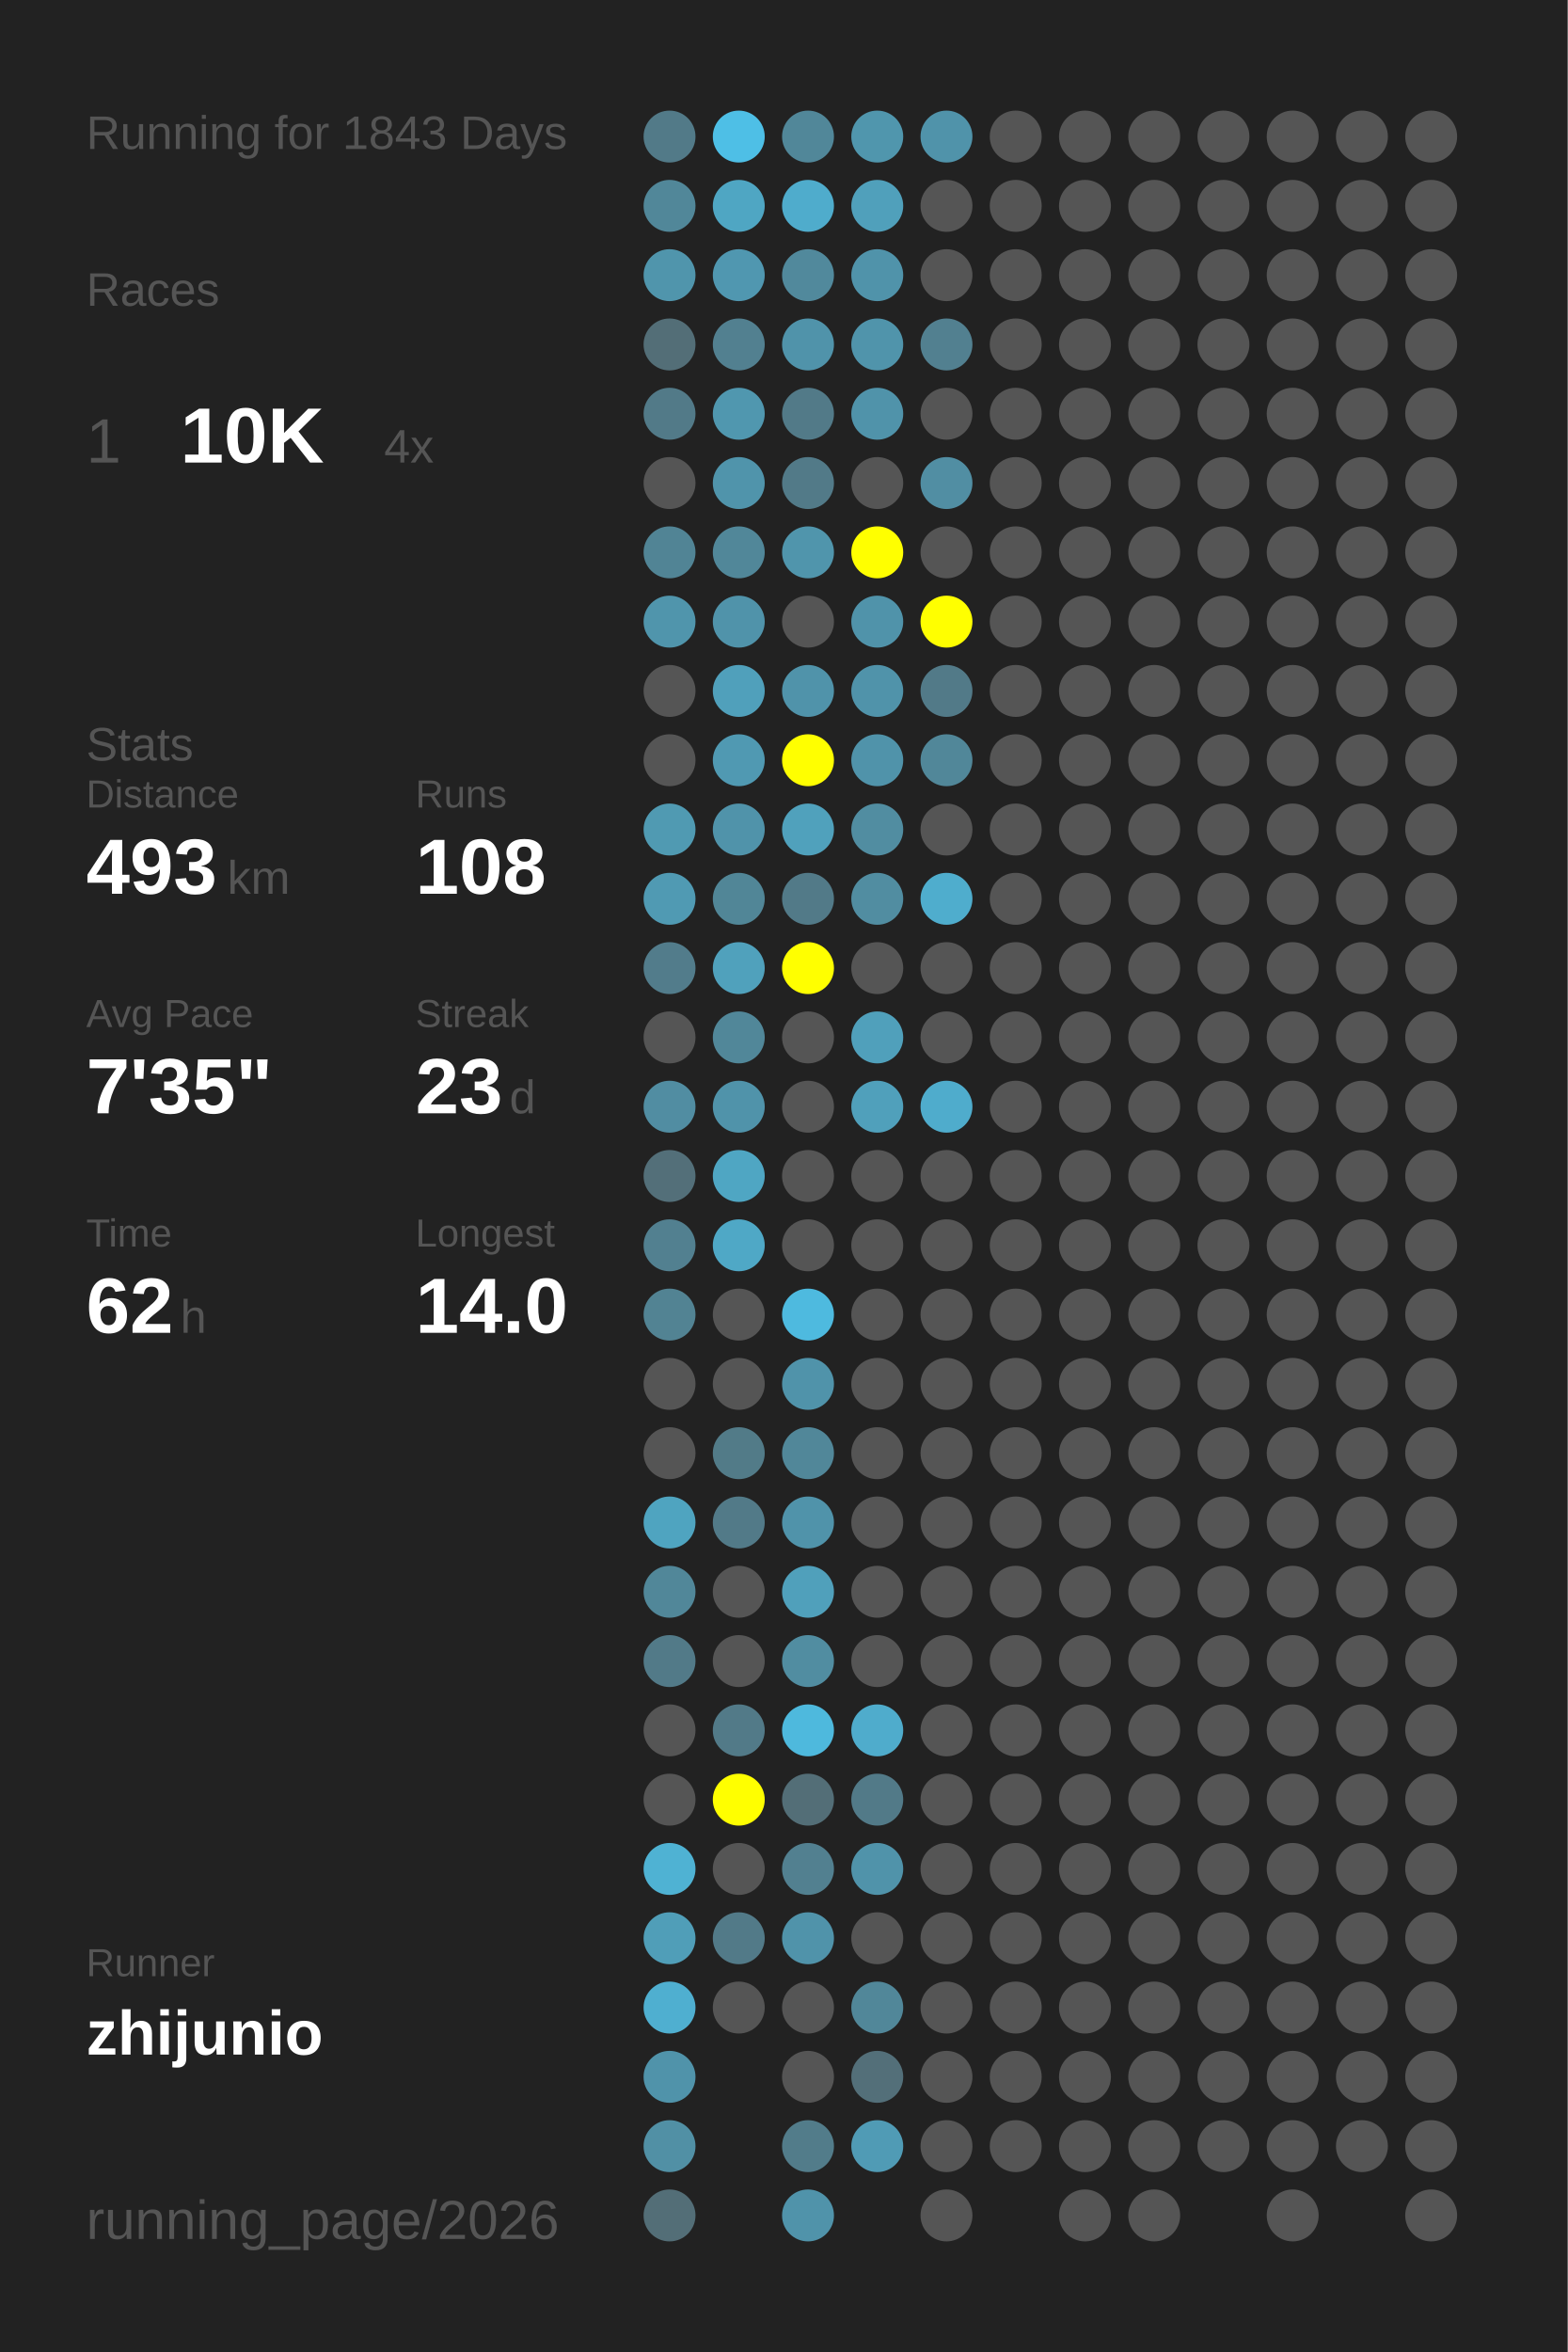
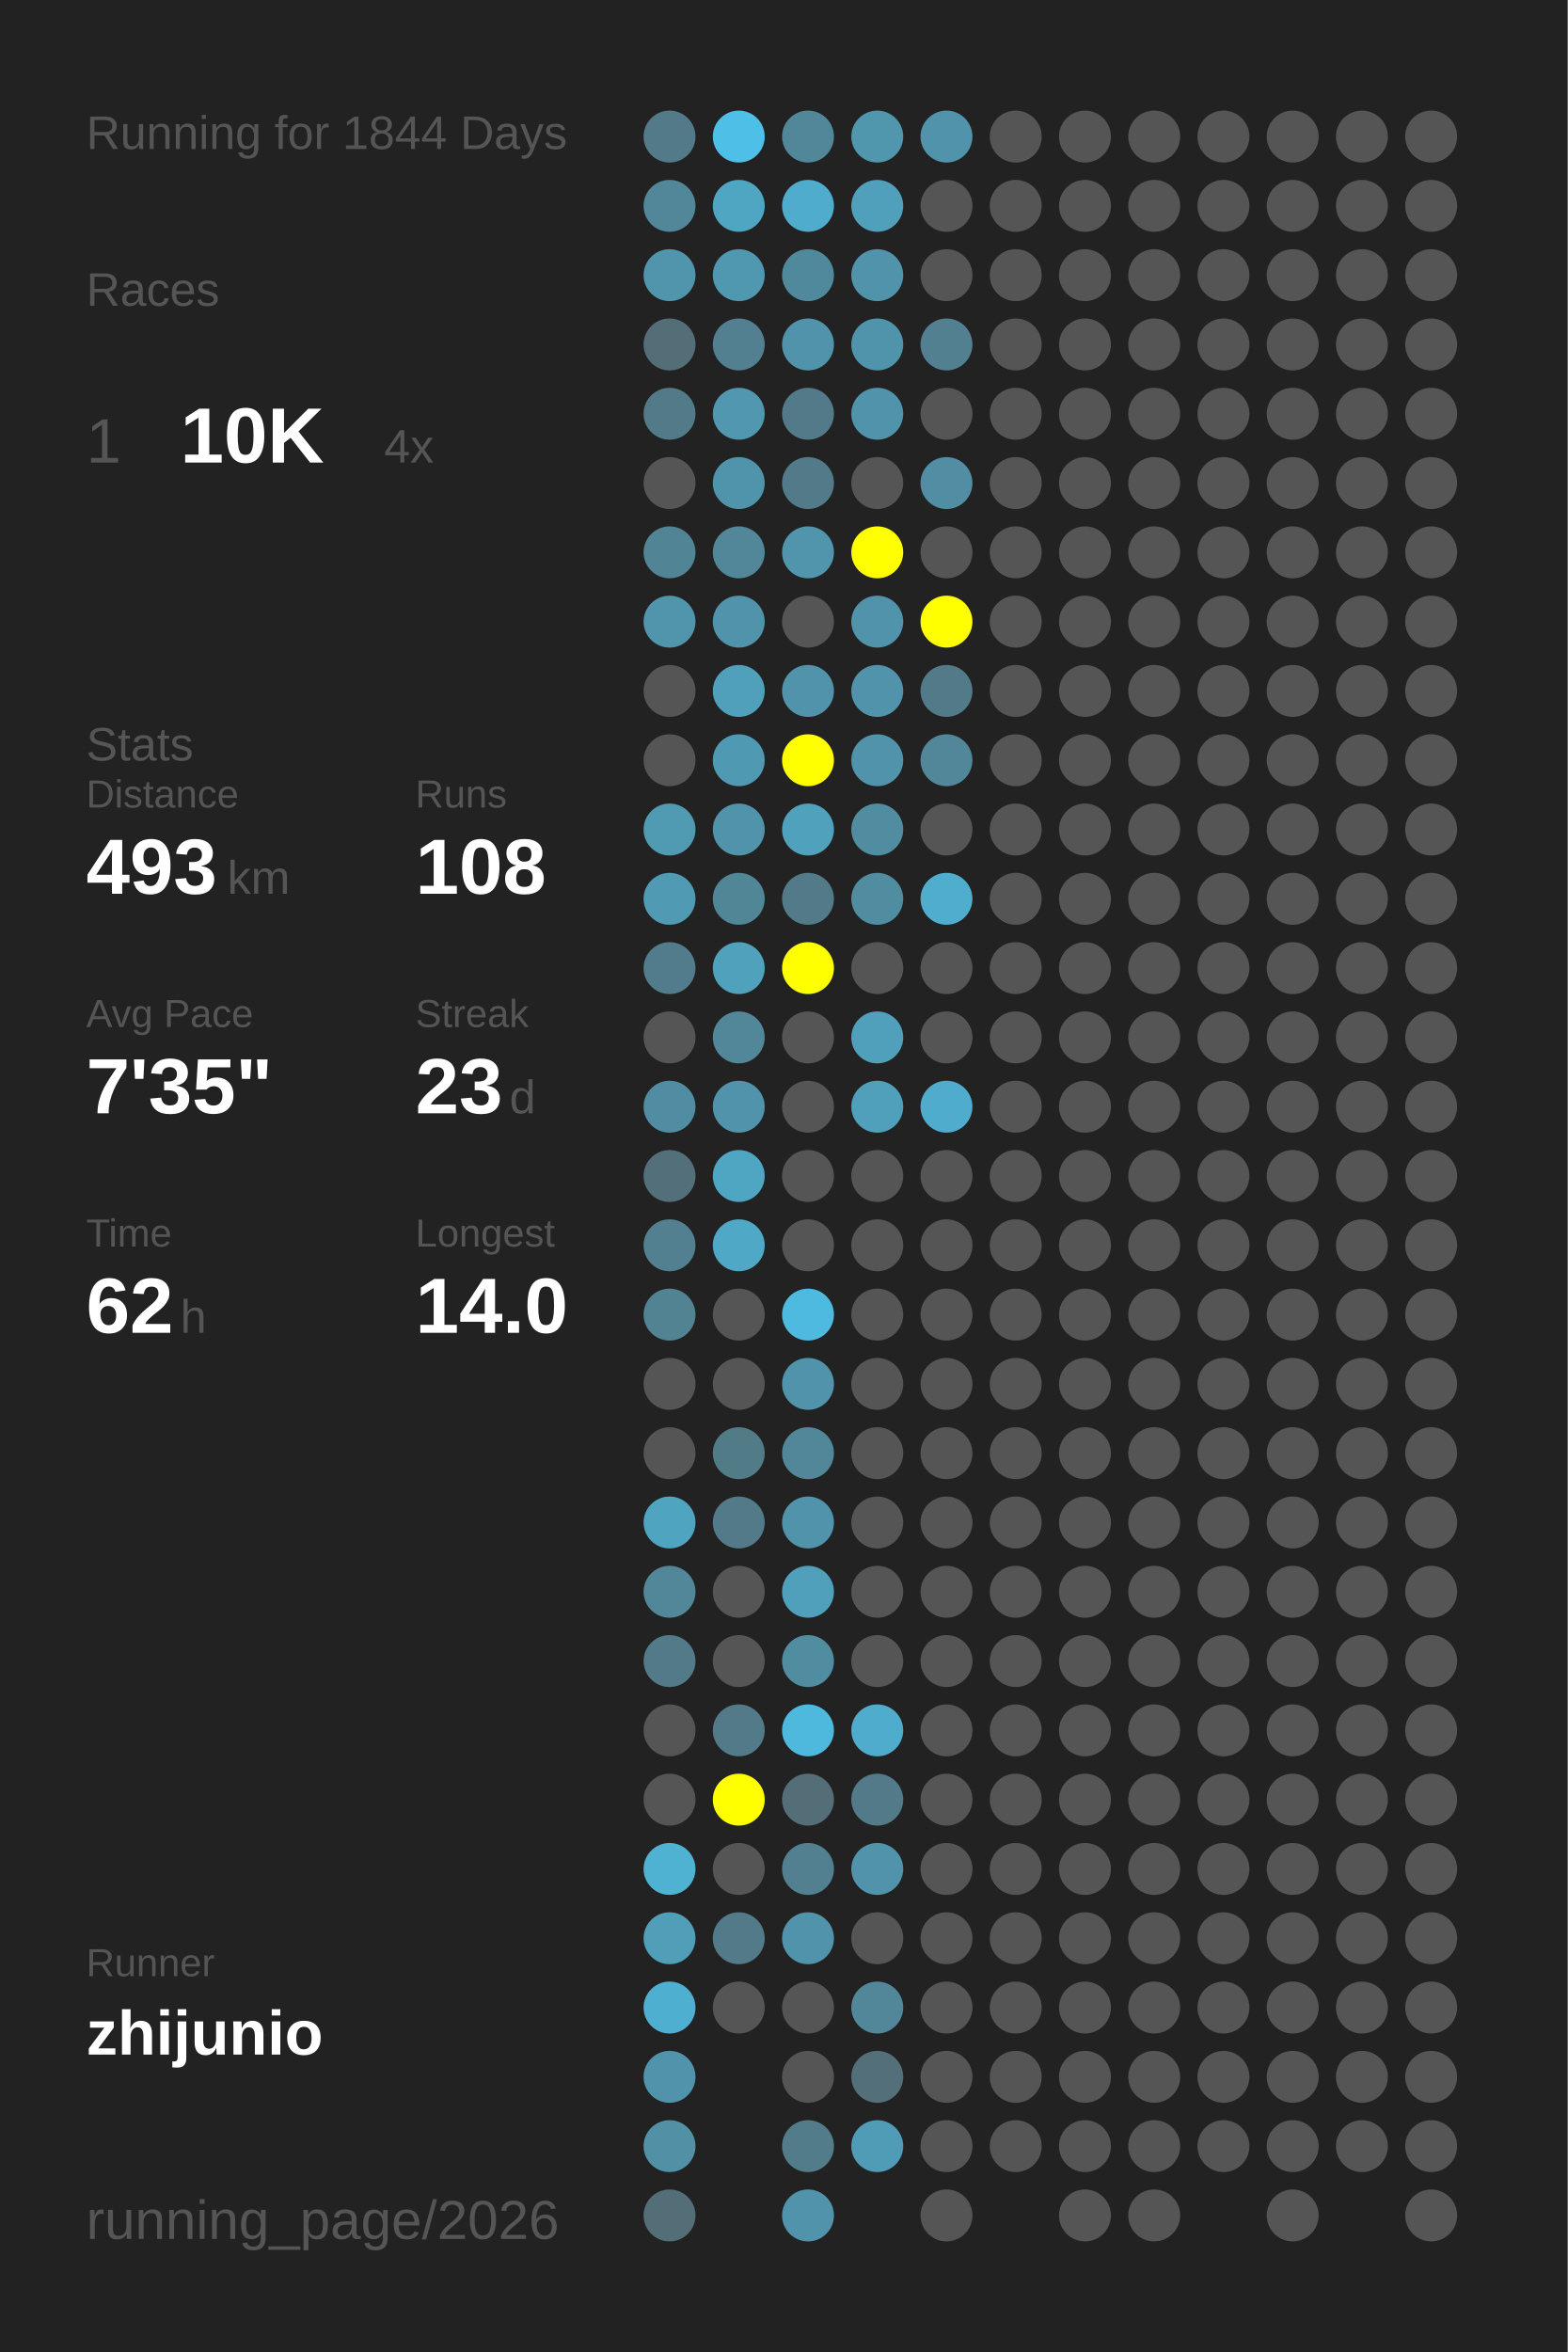
<svg xmlns="http://www.w3.org/2000/svg" baseProfile="full" height="300mm" version="1.1" viewBox="0,0,200,300" width="200mm">
  <defs />
  <rect fill="#222222" height="300" width="200" x="0" y="0" />
-   <text fill="#555555" style="font-size:6px; font-family:Arial;" x="11" y="19">Running for 1843 Days</text>
+   <text fill="#555555" style="font-size:6px; font-family:Arial;" x="11" y="19">Running for 1844 Days</text>
  <text fill="#555555" style="font-size:6px; font-family:Arial;" x="11" y="39">Races</text>
  <text fill="#555555" style="font-size:8px; font-family:Arial;" x="11" y="59">1</text>
  <text fill="#FFFFFF" style="font-size:10px; font-family:Arial; font-weight:bold;" x="23" y="59">10K</text>
  <text fill="#555555" style="font-size:6px; font-family:Arial;" x="49" y="59">4x</text>
  <text fill="#555555" style="font-size:6px; font-family:Arial;" x="11" y="97">Stats</text>
  <text fill="#555555" style="font-size:5px; font-family:Arial;" x="11" y="103">Distance</text>
  <text fill="#FFFFFF" style="font-size:10px; font-family:Arial; font-weight:bold;" x="11" y="114">493</text>
  <text fill="#555555" style="font-size:6px; font-family:Arial;" x="29" y="114">km</text>
  <text fill="#555555" style="font-size:5px; font-family:Arial;" x="53" y="103">Runs</text>
  <text fill="#FFFFFF" style="font-size:10px; font-family:Arial; font-weight:bold;" x="53" y="114">108</text>
  <text fill="#555555" style="font-size:5px; font-family:Arial;" x="11" y="131">Avg Pace</text>
  <text fill="#FFFFFF" style="font-size:10px; font-family:Arial; font-weight:bold;" x="11" y="142">7'35"</text>
  <text fill="#555555" style="font-size:5px; font-family:Arial;" x="53" y="131">Streak</text>
  <text fill="#FFFFFF" style="font-size:10px; font-family:Arial; font-weight:bold;" x="53" y="142">23</text>
  <text fill="#555555" style="font-size:6px; font-family:Arial;" x="65" y="142">d</text>
  <text fill="#555555" style="font-size:5px; font-family:Arial;" x="11" y="159">Time</text>
  <text fill="#FFFFFF" style="font-size:10px; font-family:Arial; font-weight:bold;" x="11" y="170">62</text>
  <text fill="#555555" style="font-size:6px; font-family:Arial;" x="23" y="170">h</text>
  <text fill="#555555" style="font-size:5px; font-family:Arial;" x="53" y="159">Longest</text>
  <text fill="#FFFFFF" style="font-size:10px; font-family:Arial; font-weight:bold;" x="53" y="170">14.0</text>
  <text fill="#555555" style="font-size:5px; font-family:Arial;" x="11" y="252.065">Runner</text>
  <text fill="#FFFFFF" style="font-size:8px; font-family:Arial; font-weight:bold;" x="11" y="262.065">zhijunio</text>
  <text fill="#555555" style="font-size:7px; font-family:Arial;" x="11" y="285.581">running_page/2026</text>
  <circle cx="85.417" cy="17.419" fill="#527a88" r="3.312" />
  <circle cx="85.417" cy="26.258" fill="#518799" r="3.312" />
  <circle cx="85.417" cy="35.097" fill="#5095ac" r="3.312" />
  <circle cx="85.417" cy="43.935" fill="#536e77" r="3.312" />
  <circle cx="85.417" cy="52.774" fill="#527a88" r="3.312" />
  <circle cx="85.417" cy="61.613" fill="#555555" r="3.312" />
  <circle cx="85.417" cy="70.452" fill="#518495" r="3.312" />
  <circle cx="85.417" cy="79.29" fill="#5095ac" r="3.312" />
  <circle cx="85.417" cy="88.129" fill="#555555" r="3.312" />
  <circle cx="85.417" cy="96.968" fill="#555555" r="3.312" />
  <circle cx="85.417" cy="105.806" fill="#509ab2" r="3.312" />
  <circle cx="85.417" cy="114.645" fill="#509ab3" r="3.312" />
  <circle cx="85.417" cy="123.484" fill="#527c8b" r="3.312" />
  <circle cx="85.417" cy="132.323" fill="#555555" r="3.312" />
  <circle cx="85.417" cy="141.161" fill="#518da2" r="3.312" />
  <circle cx="85.417" cy="150" fill="#536f79" r="3.312" />
  <circle cx="85.417" cy="158.839" fill="#528090" r="3.312" />
  <circle cx="85.417" cy="167.677" fill="#528393" r="3.312" />
  <circle cx="85.417" cy="176.516" fill="#555555" r="3.312" />
  <circle cx="85.417" cy="185.355" fill="#555555" r="3.312" />
  <circle cx="85.417" cy="194.194" fill="#4fa4c0" r="3.312" />
  <circle cx="85.417" cy="203.032" fill="#518799" r="3.312" />
  <circle cx="85.417" cy="211.871" fill="#527a88" r="3.312" />
  <circle cx="85.417" cy="220.71" fill="#555555" r="3.312" />
  <circle cx="85.417" cy="229.548" fill="#555555" r="3.312" />
  <circle cx="85.417" cy="238.387" fill="#4fb2d3" r="3.312" />
  <circle cx="85.417" cy="247.226" fill="#509eb8" r="3.312" />
  <circle cx="85.417" cy="256.065" fill="#4fafd0" r="3.312" />
  <circle cx="85.417" cy="264.903" fill="#5093aa" r="3.312" />
  <circle cx="85.417" cy="273.742" fill="#5190a5" r="3.312" />
  <circle cx="85.417" cy="282.581" fill="#536e77" r="3.312" />
  <circle cx="94.25" cy="17.419" fill="#4ebfe6" r="3.312" />
  <circle cx="94.25" cy="26.258" fill="#4fa6c3" r="3.312" />
  <circle cx="94.25" cy="35.097" fill="#5097b0" r="3.312" />
  <circle cx="94.25" cy="43.935" fill="#528090" r="3.312" />
  <circle cx="94.25" cy="52.774" fill="#5097af" r="3.312" />
  <circle cx="94.25" cy="61.613" fill="#5094ab" r="3.312" />
  <circle cx="94.25" cy="70.452" fill="#518799" r="3.312" />
  <circle cx="94.25" cy="79.29" fill="#5093aa" r="3.312" />
  <circle cx="94.25" cy="88.129" fill="#50a0bb" r="3.312" />
  <circle cx="94.25" cy="96.968" fill="#5099b2" r="3.312" />
  <circle cx="94.25" cy="105.806" fill="#5093aa" r="3.312" />
  <circle cx="94.25" cy="114.645" fill="#518697" r="3.312" />
  <circle cx="94.25" cy="123.484" fill="#50a1bc" r="3.312" />
  <circle cx="94.25" cy="132.323" fill="#518799" r="3.312" />
  <circle cx="94.25" cy="141.161" fill="#5093aa" r="3.312" />
  <circle cx="94.25" cy="150" fill="#4fa6c3" r="3.312" />
  <circle cx="94.25" cy="158.839" fill="#4fa8c6" r="3.312" />
  <circle cx="94.25" cy="167.677" fill="#555555" r="3.312" />
  <circle cx="94.25" cy="176.516" fill="#555555" r="3.312" />
  <circle cx="94.25" cy="185.355" fill="#527b88" r="3.312" />
  <circle cx="94.25" cy="194.194" fill="#527a88" r="3.312" />
  <circle cx="94.25" cy="203.032" fill="#555555" r="3.312" />
  <circle cx="94.25" cy="211.871" fill="#555555" r="3.312" />
  <circle cx="94.25" cy="220.71" fill="#527a88" r="3.312" />
  <circle cx="94.25" cy="229.548" fill="#FFFF00" r="3.312" />
  <circle cx="94.25" cy="238.387" fill="#555555" r="3.312" />
  <circle cx="94.25" cy="247.226" fill="#527a88" r="3.312" />
  <circle cx="94.25" cy="256.065" fill="#555555" r="3.312" />
  <circle cx="103.083" cy="17.419" fill="#518799" r="3.312" />
  <circle cx="103.083" cy="26.258" fill="#4faccc" r="3.312" />
  <circle cx="103.083" cy="35.097" fill="#51899c" r="3.312" />
  <circle cx="103.083" cy="43.935" fill="#5093aa" r="3.312" />
  <circle cx="103.083" cy="52.774" fill="#527a88" r="3.312" />
  <circle cx="103.083" cy="61.613" fill="#527a88" r="3.312" />
  <circle cx="103.083" cy="70.452" fill="#5095ac" r="3.312" />
  <circle cx="103.083" cy="79.29" fill="#555555" r="3.312" />
  <circle cx="103.083" cy="88.129" fill="#5093aa" r="3.312" />
  <circle cx="103.083" cy="96.968" fill="#FFFF00" r="3.312" />
  <circle cx="103.083" cy="105.806" fill="#50a1bc" r="3.312" />
  <circle cx="103.083" cy="114.645" fill="#527a88" r="3.312" />
  <circle cx="103.083" cy="123.484" fill="#FFFF00" r="3.312" />
  <circle cx="103.083" cy="132.323" fill="#555555" r="3.312" />
  <circle cx="103.083" cy="141.161" fill="#555555" r="3.312" />
  <circle cx="103.083" cy="150" fill="#555555" r="3.312" />
  <circle cx="103.083" cy="158.839" fill="#555555" r="3.312" />
  <circle cx="103.083" cy="167.677" fill="#4ebadf" r="3.312" />
  <circle cx="103.083" cy="176.516" fill="#5093aa" r="3.312" />
  <circle cx="103.083" cy="185.355" fill="#518799" r="3.312" />
  <circle cx="103.083" cy="194.194" fill="#5093aa" r="3.312" />
  <circle cx="103.083" cy="203.032" fill="#50a0bb" r="3.312" />
  <circle cx="103.083" cy="211.871" fill="#518da1" r="3.312" />
  <circle cx="103.083" cy="220.71" fill="#4eb9dd" r="3.312" />
  <circle cx="103.083" cy="229.548" fill="#536e77" r="3.312" />
  <circle cx="103.083" cy="238.387" fill="#528090" r="3.312" />
  <circle cx="103.083" cy="247.226" fill="#5093aa" r="3.312" />
  <circle cx="103.083" cy="256.065" fill="#555555" r="3.312" />
  <circle cx="103.083" cy="264.903" fill="#555555" r="3.312" />
  <circle cx="103.083" cy="273.742" fill="#527c8a" r="3.312" />
  <circle cx="103.083" cy="282.581" fill="#5093aa" r="3.312" />
  <circle cx="111.917" cy="17.419" fill="#5096ad" r="3.312" />
  <circle cx="111.917" cy="26.258" fill="#50a0bb" r="3.312" />
  <circle cx="111.917" cy="35.097" fill="#5093aa" r="3.312" />
  <circle cx="111.917" cy="43.935" fill="#5094ab" r="3.312" />
  <circle cx="111.917" cy="52.774" fill="#5093aa" r="3.312" />
  <circle cx="111.917" cy="61.613" fill="#555555" r="3.312" />
  <circle cx="111.917" cy="70.452" fill="#FFFF00" r="3.312" />
  <circle cx="111.917" cy="79.29" fill="#5093aa" r="3.312" />
  <circle cx="111.917" cy="88.129" fill="#5093aa" r="3.312" />
  <circle cx="111.917" cy="96.968" fill="#5093aa" r="3.312" />
  <circle cx="111.917" cy="105.806" fill="#518da1" r="3.312" />
  <circle cx="111.917" cy="114.645" fill="#518da1" r="3.312" />
  <circle cx="111.917" cy="123.484" fill="#555555" r="3.312" />
  <circle cx="111.917" cy="132.323" fill="#50a0bb" r="3.312" />
  <circle cx="111.917" cy="141.161" fill="#50a0bb" r="3.312" />
  <circle cx="111.917" cy="150" fill="#555555" r="3.312" />
  <circle cx="111.917" cy="158.839" fill="#555555" r="3.312" />
  <circle cx="111.917" cy="167.677" fill="#555555" r="3.312" />
  <circle cx="111.917" cy="176.516" fill="#555555" r="3.312" />
  <circle cx="111.917" cy="185.355" fill="#555555" r="3.312" />
  <circle cx="111.917" cy="194.194" fill="#555555" r="3.312" />
  <circle cx="111.917" cy="203.032" fill="#555555" r="3.312" />
  <circle cx="111.917" cy="211.871" fill="#555555" r="3.312" />
  <circle cx="111.917" cy="220.71" fill="#4faccc" r="3.312" />
  <circle cx="111.917" cy="229.548" fill="#527a88" r="3.312" />
  <circle cx="111.917" cy="238.387" fill="#5093aa" r="3.312" />
  <circle cx="111.917" cy="247.226" fill="#555555" r="3.312" />
  <circle cx="111.917" cy="256.065" fill="#518799" r="3.312" />
  <circle cx="111.917" cy="264.903" fill="#536f79" r="3.312" />
  <circle cx="111.917" cy="273.742" fill="#509bb5" r="3.312" />
  <circle cx="120.75" cy="17.419" fill="#5093aa" r="3.312" />
  <circle cx="120.75" cy="26.258" fill="#555555" r="3.312" />
  <circle cx="120.75" cy="35.097" fill="#555555" r="3.312" />
  <circle cx="120.75" cy="43.935" fill="#528090" r="3.312" />
  <circle cx="120.75" cy="52.774" fill="#555555" r="3.312" />
  <circle cx="120.75" cy="61.613" fill="#518ea3" r="3.312" />
  <circle cx="120.75" cy="70.452" fill="#555555" r="3.312" />
  <circle cx="120.75" cy="79.29" fill="#FFFF00" r="3.312" />
  <circle cx="120.75" cy="88.129" fill="#527a88" r="3.312" />
  <circle cx="120.75" cy="96.968" fill="#518799" r="3.312" />
  <circle cx="120.75" cy="105.806" fill="#555555" r="3.312" />
  <circle cx="120.75" cy="114.645" fill="#4fadcd" r="3.312" />
  <circle cx="120.75" cy="123.484" fill="#555555" r="3.312" />
  <circle cx="120.75" cy="132.323" fill="#555555" r="3.312" />
  <circle cx="120.75" cy="141.161" fill="#4faccc" r="3.312" />
  <circle cx="120.75" cy="150" fill="#555555" r="3.312" />
  <circle cx="120.75" cy="158.839" fill="#555555" r="3.312" />
  <circle cx="120.75" cy="167.677" fill="#555555" r="3.312" />
  <circle cx="120.75" cy="176.516" fill="#555555" r="3.312" />
  <circle cx="120.75" cy="185.355" fill="#555555" r="3.312" />
  <circle cx="120.75" cy="194.194" fill="#555555" r="3.312" />
  <circle cx="120.75" cy="203.032" fill="#555555" r="3.312" />
  <circle cx="120.75" cy="211.871" fill="#555555" r="3.312" />
  <circle cx="120.75" cy="220.71" fill="#555555" r="3.312" />
  <circle cx="120.75" cy="229.548" fill="#555555" r="3.312" />
  <circle cx="120.75" cy="238.387" fill="#555555" r="3.312" />
  <circle cx="120.75" cy="247.226" fill="#555555" r="3.312" />
  <circle cx="120.75" cy="256.065" fill="#555555" r="3.312" />
  <circle cx="120.75" cy="264.903" fill="#555555" r="3.312" />
  <circle cx="120.75" cy="273.742" fill="#555555" r="3.312" />
  <circle cx="120.75" cy="282.581" fill="#555555" r="3.312" />
  <circle cx="129.583" cy="17.419" fill="#555555" r="3.312" />
  <circle cx="129.583" cy="26.258" fill="#555555" r="3.312" />
  <circle cx="129.583" cy="35.097" fill="#555555" r="3.312" />
  <circle cx="129.583" cy="43.935" fill="#555555" r="3.312" />
  <circle cx="129.583" cy="52.774" fill="#555555" r="3.312" />
  <circle cx="129.583" cy="61.613" fill="#555555" r="3.312" />
  <circle cx="129.583" cy="70.452" fill="#555555" r="3.312" />
  <circle cx="129.583" cy="79.29" fill="#555555" r="3.312" />
  <circle cx="129.583" cy="88.129" fill="#555555" r="3.312" />
  <circle cx="129.583" cy="96.968" fill="#555555" r="3.312" />
  <circle cx="129.583" cy="105.806" fill="#555555" r="3.312" />
  <circle cx="129.583" cy="114.645" fill="#555555" r="3.312" />
  <circle cx="129.583" cy="123.484" fill="#555555" r="3.312" />
  <circle cx="129.583" cy="132.323" fill="#555555" r="3.312" />
  <circle cx="129.583" cy="141.161" fill="#555555" r="3.312" />
  <circle cx="129.583" cy="150" fill="#555555" r="3.312" />
  <circle cx="129.583" cy="158.839" fill="#555555" r="3.312" />
  <circle cx="129.583" cy="167.677" fill="#555555" r="3.312" />
  <circle cx="129.583" cy="176.516" fill="#555555" r="3.312" />
  <circle cx="129.583" cy="185.355" fill="#555555" r="3.312" />
  <circle cx="129.583" cy="194.194" fill="#555555" r="3.312" />
  <circle cx="129.583" cy="203.032" fill="#555555" r="3.312" />
  <circle cx="129.583" cy="211.871" fill="#555555" r="3.312" />
  <circle cx="129.583" cy="220.71" fill="#555555" r="3.312" />
  <circle cx="129.583" cy="229.548" fill="#555555" r="3.312" />
  <circle cx="129.583" cy="238.387" fill="#555555" r="3.312" />
  <circle cx="129.583" cy="247.226" fill="#555555" r="3.312" />
  <circle cx="129.583" cy="256.065" fill="#555555" r="3.312" />
  <circle cx="129.583" cy="264.903" fill="#555555" r="3.312" />
  <circle cx="129.583" cy="273.742" fill="#555555" r="3.312" />
  <circle cx="138.417" cy="17.419" fill="#555555" r="3.312" />
  <circle cx="138.417" cy="26.258" fill="#555555" r="3.312" />
  <circle cx="138.417" cy="35.097" fill="#555555" r="3.312" />
  <circle cx="138.417" cy="43.935" fill="#555555" r="3.312" />
  <circle cx="138.417" cy="52.774" fill="#555555" r="3.312" />
  <circle cx="138.417" cy="61.613" fill="#555555" r="3.312" />
  <circle cx="138.417" cy="70.452" fill="#555555" r="3.312" />
  <circle cx="138.417" cy="79.29" fill="#555555" r="3.312" />
  <circle cx="138.417" cy="88.129" fill="#555555" r="3.312" />
  <circle cx="138.417" cy="96.968" fill="#555555" r="3.312" />
  <circle cx="138.417" cy="105.806" fill="#555555" r="3.312" />
  <circle cx="138.417" cy="114.645" fill="#555555" r="3.312" />
  <circle cx="138.417" cy="123.484" fill="#555555" r="3.312" />
  <circle cx="138.417" cy="132.323" fill="#555555" r="3.312" />
  <circle cx="138.417" cy="141.161" fill="#555555" r="3.312" />
  <circle cx="138.417" cy="150" fill="#555555" r="3.312" />
  <circle cx="138.417" cy="158.839" fill="#555555" r="3.312" />
  <circle cx="138.417" cy="167.677" fill="#555555" r="3.312" />
  <circle cx="138.417" cy="176.516" fill="#555555" r="3.312" />
  <circle cx="138.417" cy="185.355" fill="#555555" r="3.312" />
  <circle cx="138.417" cy="194.194" fill="#555555" r="3.312" />
  <circle cx="138.417" cy="203.032" fill="#555555" r="3.312" />
  <circle cx="138.417" cy="211.871" fill="#555555" r="3.312" />
  <circle cx="138.417" cy="220.71" fill="#555555" r="3.312" />
  <circle cx="138.417" cy="229.548" fill="#555555" r="3.312" />
  <circle cx="138.417" cy="238.387" fill="#555555" r="3.312" />
  <circle cx="138.417" cy="247.226" fill="#555555" r="3.312" />
  <circle cx="138.417" cy="256.065" fill="#555555" r="3.312" />
  <circle cx="138.417" cy="264.903" fill="#555555" r="3.312" />
  <circle cx="138.417" cy="273.742" fill="#555555" r="3.312" />
  <circle cx="138.417" cy="282.581" fill="#555555" r="3.312" />
  <circle cx="147.25" cy="17.419" fill="#555555" r="3.312" />
  <circle cx="147.25" cy="26.258" fill="#555555" r="3.312" />
  <circle cx="147.25" cy="35.097" fill="#555555" r="3.312" />
  <circle cx="147.25" cy="43.935" fill="#555555" r="3.312" />
  <circle cx="147.25" cy="52.774" fill="#555555" r="3.312" />
  <circle cx="147.25" cy="61.613" fill="#555555" r="3.312" />
  <circle cx="147.25" cy="70.452" fill="#555555" r="3.312" />
  <circle cx="147.25" cy="79.29" fill="#555555" r="3.312" />
  <circle cx="147.25" cy="88.129" fill="#555555" r="3.312" />
  <circle cx="147.25" cy="96.968" fill="#555555" r="3.312" />
  <circle cx="147.25" cy="105.806" fill="#555555" r="3.312" />
  <circle cx="147.25" cy="114.645" fill="#555555" r="3.312" />
  <circle cx="147.25" cy="123.484" fill="#555555" r="3.312" />
  <circle cx="147.25" cy="132.323" fill="#555555" r="3.312" />
  <circle cx="147.25" cy="141.161" fill="#555555" r="3.312" />
  <circle cx="147.25" cy="150" fill="#555555" r="3.312" />
  <circle cx="147.25" cy="158.839" fill="#555555" r="3.312" />
  <circle cx="147.25" cy="167.677" fill="#555555" r="3.312" />
  <circle cx="147.25" cy="176.516" fill="#555555" r="3.312" />
  <circle cx="147.25" cy="185.355" fill="#555555" r="3.312" />
  <circle cx="147.25" cy="194.194" fill="#555555" r="3.312" />
  <circle cx="147.25" cy="203.032" fill="#555555" r="3.312" />
  <circle cx="147.25" cy="211.871" fill="#555555" r="3.312" />
  <circle cx="147.25" cy="220.71" fill="#555555" r="3.312" />
  <circle cx="147.25" cy="229.548" fill="#555555" r="3.312" />
  <circle cx="147.25" cy="238.387" fill="#555555" r="3.312" />
  <circle cx="147.25" cy="247.226" fill="#555555" r="3.312" />
  <circle cx="147.25" cy="256.065" fill="#555555" r="3.312" />
  <circle cx="147.25" cy="264.903" fill="#555555" r="3.312" />
  <circle cx="147.25" cy="273.742" fill="#555555" r="3.312" />
  <circle cx="147.25" cy="282.581" fill="#555555" r="3.312" />
  <circle cx="156.083" cy="17.419" fill="#555555" r="3.312" />
  <circle cx="156.083" cy="26.258" fill="#555555" r="3.312" />
  <circle cx="156.083" cy="35.097" fill="#555555" r="3.312" />
  <circle cx="156.083" cy="43.935" fill="#555555" r="3.312" />
  <circle cx="156.083" cy="52.774" fill="#555555" r="3.312" />
  <circle cx="156.083" cy="61.613" fill="#555555" r="3.312" />
  <circle cx="156.083" cy="70.452" fill="#555555" r="3.312" />
  <circle cx="156.083" cy="79.29" fill="#555555" r="3.312" />
  <circle cx="156.083" cy="88.129" fill="#555555" r="3.312" />
  <circle cx="156.083" cy="96.968" fill="#555555" r="3.312" />
  <circle cx="156.083" cy="105.806" fill="#555555" r="3.312" />
  <circle cx="156.083" cy="114.645" fill="#555555" r="3.312" />
  <circle cx="156.083" cy="123.484" fill="#555555" r="3.312" />
  <circle cx="156.083" cy="132.323" fill="#555555" r="3.312" />
  <circle cx="156.083" cy="141.161" fill="#555555" r="3.312" />
  <circle cx="156.083" cy="150" fill="#555555" r="3.312" />
  <circle cx="156.083" cy="158.839" fill="#555555" r="3.312" />
  <circle cx="156.083" cy="167.677" fill="#555555" r="3.312" />
  <circle cx="156.083" cy="176.516" fill="#555555" r="3.312" />
  <circle cx="156.083" cy="185.355" fill="#555555" r="3.312" />
  <circle cx="156.083" cy="194.194" fill="#555555" r="3.312" />
  <circle cx="156.083" cy="203.032" fill="#555555" r="3.312" />
  <circle cx="156.083" cy="211.871" fill="#555555" r="3.312" />
  <circle cx="156.083" cy="220.71" fill="#555555" r="3.312" />
  <circle cx="156.083" cy="229.548" fill="#555555" r="3.312" />
  <circle cx="156.083" cy="238.387" fill="#555555" r="3.312" />
  <circle cx="156.083" cy="247.226" fill="#555555" r="3.312" />
  <circle cx="156.083" cy="256.065" fill="#555555" r="3.312" />
  <circle cx="156.083" cy="264.903" fill="#555555" r="3.312" />
  <circle cx="156.083" cy="273.742" fill="#555555" r="3.312" />
  <circle cx="164.917" cy="17.419" fill="#555555" r="3.312" />
  <circle cx="164.917" cy="26.258" fill="#555555" r="3.312" />
  <circle cx="164.917" cy="35.097" fill="#555555" r="3.312" />
  <circle cx="164.917" cy="43.935" fill="#555555" r="3.312" />
  <circle cx="164.917" cy="52.774" fill="#555555" r="3.312" />
  <circle cx="164.917" cy="61.613" fill="#555555" r="3.312" />
  <circle cx="164.917" cy="70.452" fill="#555555" r="3.312" />
  <circle cx="164.917" cy="79.29" fill="#555555" r="3.312" />
  <circle cx="164.917" cy="88.129" fill="#555555" r="3.312" />
  <circle cx="164.917" cy="96.968" fill="#555555" r="3.312" />
  <circle cx="164.917" cy="105.806" fill="#555555" r="3.312" />
  <circle cx="164.917" cy="114.645" fill="#555555" r="3.312" />
  <circle cx="164.917" cy="123.484" fill="#555555" r="3.312" />
  <circle cx="164.917" cy="132.323" fill="#555555" r="3.312" />
  <circle cx="164.917" cy="141.161" fill="#555555" r="3.312" />
  <circle cx="164.917" cy="150" fill="#555555" r="3.312" />
  <circle cx="164.917" cy="158.839" fill="#555555" r="3.312" />
  <circle cx="164.917" cy="167.677" fill="#555555" r="3.312" />
  <circle cx="164.917" cy="176.516" fill="#555555" r="3.312" />
  <circle cx="164.917" cy="185.355" fill="#555555" r="3.312" />
  <circle cx="164.917" cy="194.194" fill="#555555" r="3.312" />
  <circle cx="164.917" cy="203.032" fill="#555555" r="3.312" />
  <circle cx="164.917" cy="211.871" fill="#555555" r="3.312" />
  <circle cx="164.917" cy="220.71" fill="#555555" r="3.312" />
  <circle cx="164.917" cy="229.548" fill="#555555" r="3.312" />
  <circle cx="164.917" cy="238.387" fill="#555555" r="3.312" />
  <circle cx="164.917" cy="247.226" fill="#555555" r="3.312" />
  <circle cx="164.917" cy="256.065" fill="#555555" r="3.312" />
  <circle cx="164.917" cy="264.903" fill="#555555" r="3.312" />
  <circle cx="164.917" cy="273.742" fill="#555555" r="3.312" />
  <circle cx="164.917" cy="282.581" fill="#555555" r="3.312" />
  <circle cx="173.75" cy="17.419" fill="#555555" r="3.312" />
  <circle cx="173.75" cy="26.258" fill="#555555" r="3.312" />
  <circle cx="173.75" cy="35.097" fill="#555555" r="3.312" />
  <circle cx="173.75" cy="43.935" fill="#555555" r="3.312" />
  <circle cx="173.75" cy="52.774" fill="#555555" r="3.312" />
  <circle cx="173.75" cy="61.613" fill="#555555" r="3.312" />
  <circle cx="173.75" cy="70.452" fill="#555555" r="3.312" />
  <circle cx="173.75" cy="79.29" fill="#555555" r="3.312" />
  <circle cx="173.75" cy="88.129" fill="#555555" r="3.312" />
  <circle cx="173.75" cy="96.968" fill="#555555" r="3.312" />
  <circle cx="173.75" cy="105.806" fill="#555555" r="3.312" />
  <circle cx="173.75" cy="114.645" fill="#555555" r="3.312" />
  <circle cx="173.75" cy="123.484" fill="#555555" r="3.312" />
  <circle cx="173.75" cy="132.323" fill="#555555" r="3.312" />
  <circle cx="173.75" cy="141.161" fill="#555555" r="3.312" />
  <circle cx="173.75" cy="150" fill="#555555" r="3.312" />
  <circle cx="173.75" cy="158.839" fill="#555555" r="3.312" />
  <circle cx="173.75" cy="167.677" fill="#555555" r="3.312" />
  <circle cx="173.75" cy="176.516" fill="#555555" r="3.312" />
  <circle cx="173.75" cy="185.355" fill="#555555" r="3.312" />
  <circle cx="173.75" cy="194.194" fill="#555555" r="3.312" />
  <circle cx="173.75" cy="203.032" fill="#555555" r="3.312" />
  <circle cx="173.75" cy="211.871" fill="#555555" r="3.312" />
  <circle cx="173.75" cy="220.71" fill="#555555" r="3.312" />
  <circle cx="173.75" cy="229.548" fill="#555555" r="3.312" />
  <circle cx="173.75" cy="238.387" fill="#555555" r="3.312" />
  <circle cx="173.75" cy="247.226" fill="#555555" r="3.312" />
  <circle cx="173.75" cy="256.065" fill="#555555" r="3.312" />
  <circle cx="173.75" cy="264.903" fill="#555555" r="3.312" />
  <circle cx="173.75" cy="273.742" fill="#555555" r="3.312" />
  <circle cx="182.583" cy="17.419" fill="#555555" r="3.312" />
  <circle cx="182.583" cy="26.258" fill="#555555" r="3.312" />
  <circle cx="182.583" cy="35.097" fill="#555555" r="3.312" />
  <circle cx="182.583" cy="43.935" fill="#555555" r="3.312" />
  <circle cx="182.583" cy="52.774" fill="#555555" r="3.312" />
  <circle cx="182.583" cy="61.613" fill="#555555" r="3.312" />
  <circle cx="182.583" cy="70.452" fill="#555555" r="3.312" />
  <circle cx="182.583" cy="79.29" fill="#555555" r="3.312" />
  <circle cx="182.583" cy="88.129" fill="#555555" r="3.312" />
  <circle cx="182.583" cy="96.968" fill="#555555" r="3.312" />
  <circle cx="182.583" cy="105.806" fill="#555555" r="3.312" />
  <circle cx="182.583" cy="114.645" fill="#555555" r="3.312" />
  <circle cx="182.583" cy="123.484" fill="#555555" r="3.312" />
  <circle cx="182.583" cy="132.323" fill="#555555" r="3.312" />
  <circle cx="182.583" cy="141.161" fill="#555555" r="3.312" />
  <circle cx="182.583" cy="150" fill="#555555" r="3.312" />
  <circle cx="182.583" cy="158.839" fill="#555555" r="3.312" />
  <circle cx="182.583" cy="167.677" fill="#555555" r="3.312" />
  <circle cx="182.583" cy="176.516" fill="#555555" r="3.312" />
  <circle cx="182.583" cy="185.355" fill="#555555" r="3.312" />
  <circle cx="182.583" cy="194.194" fill="#555555" r="3.312" />
  <circle cx="182.583" cy="203.032" fill="#555555" r="3.312" />
  <circle cx="182.583" cy="211.871" fill="#555555" r="3.312" />
  <circle cx="182.583" cy="220.71" fill="#555555" r="3.312" />
  <circle cx="182.583" cy="229.548" fill="#555555" r="3.312" />
  <circle cx="182.583" cy="238.387" fill="#555555" r="3.312" />
  <circle cx="182.583" cy="247.226" fill="#555555" r="3.312" />
  <circle cx="182.583" cy="256.065" fill="#555555" r="3.312" />
  <circle cx="182.583" cy="264.903" fill="#555555" r="3.312" />
  <circle cx="182.583" cy="273.742" fill="#555555" r="3.312" />
  <circle cx="182.583" cy="282.581" fill="#555555" r="3.312" />
</svg>
